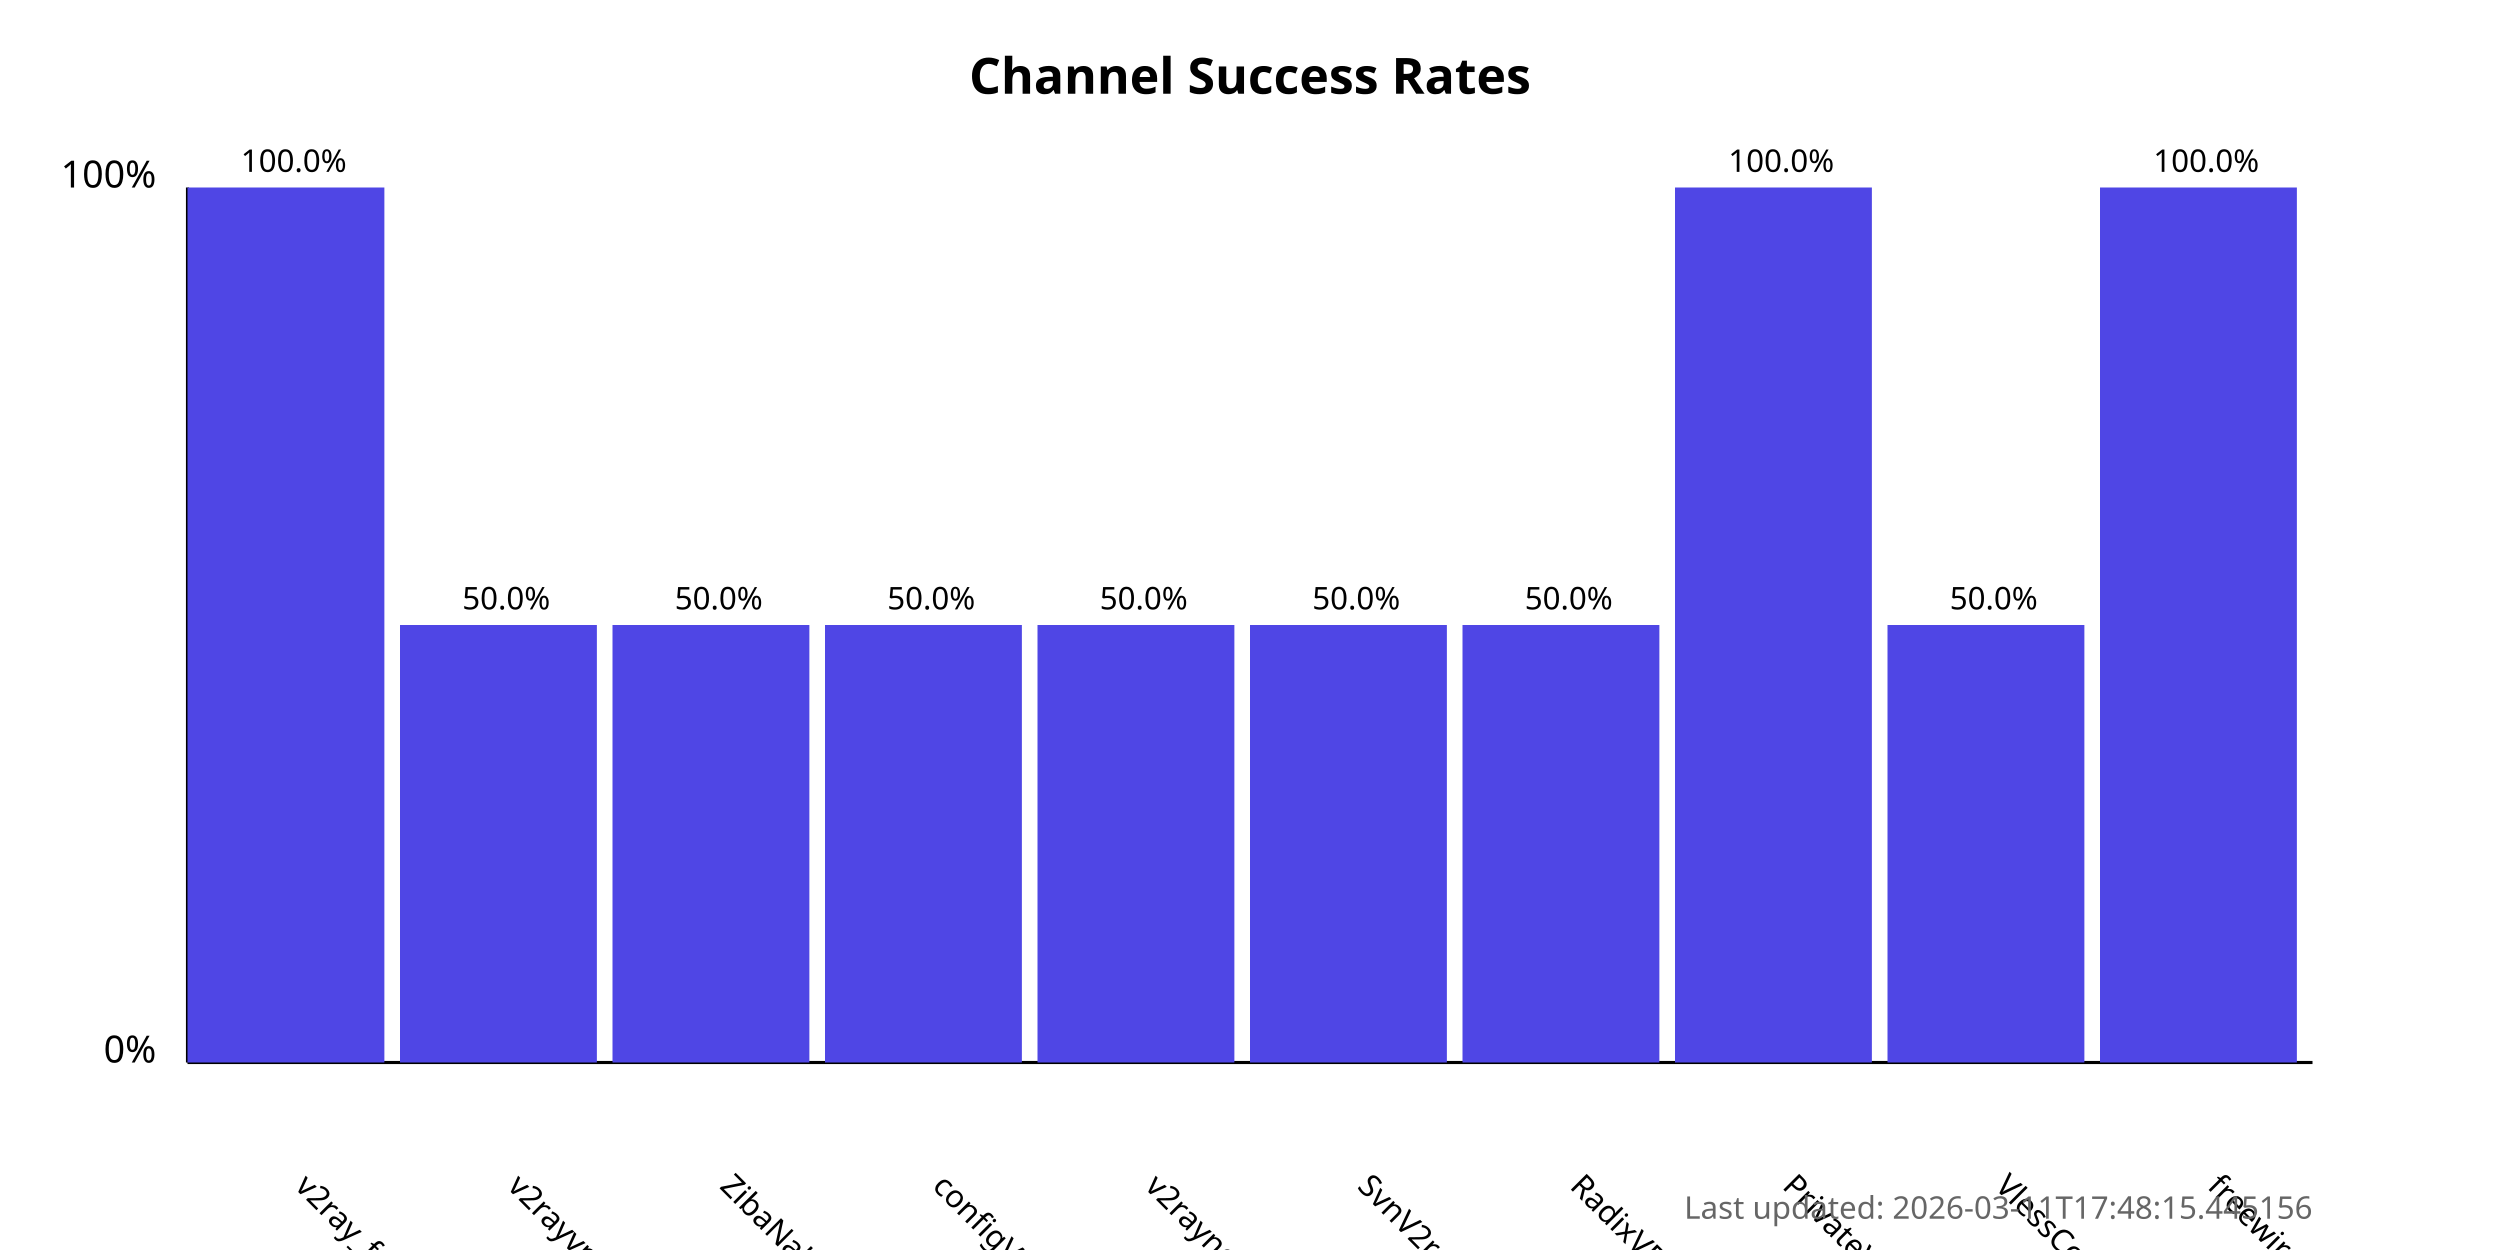
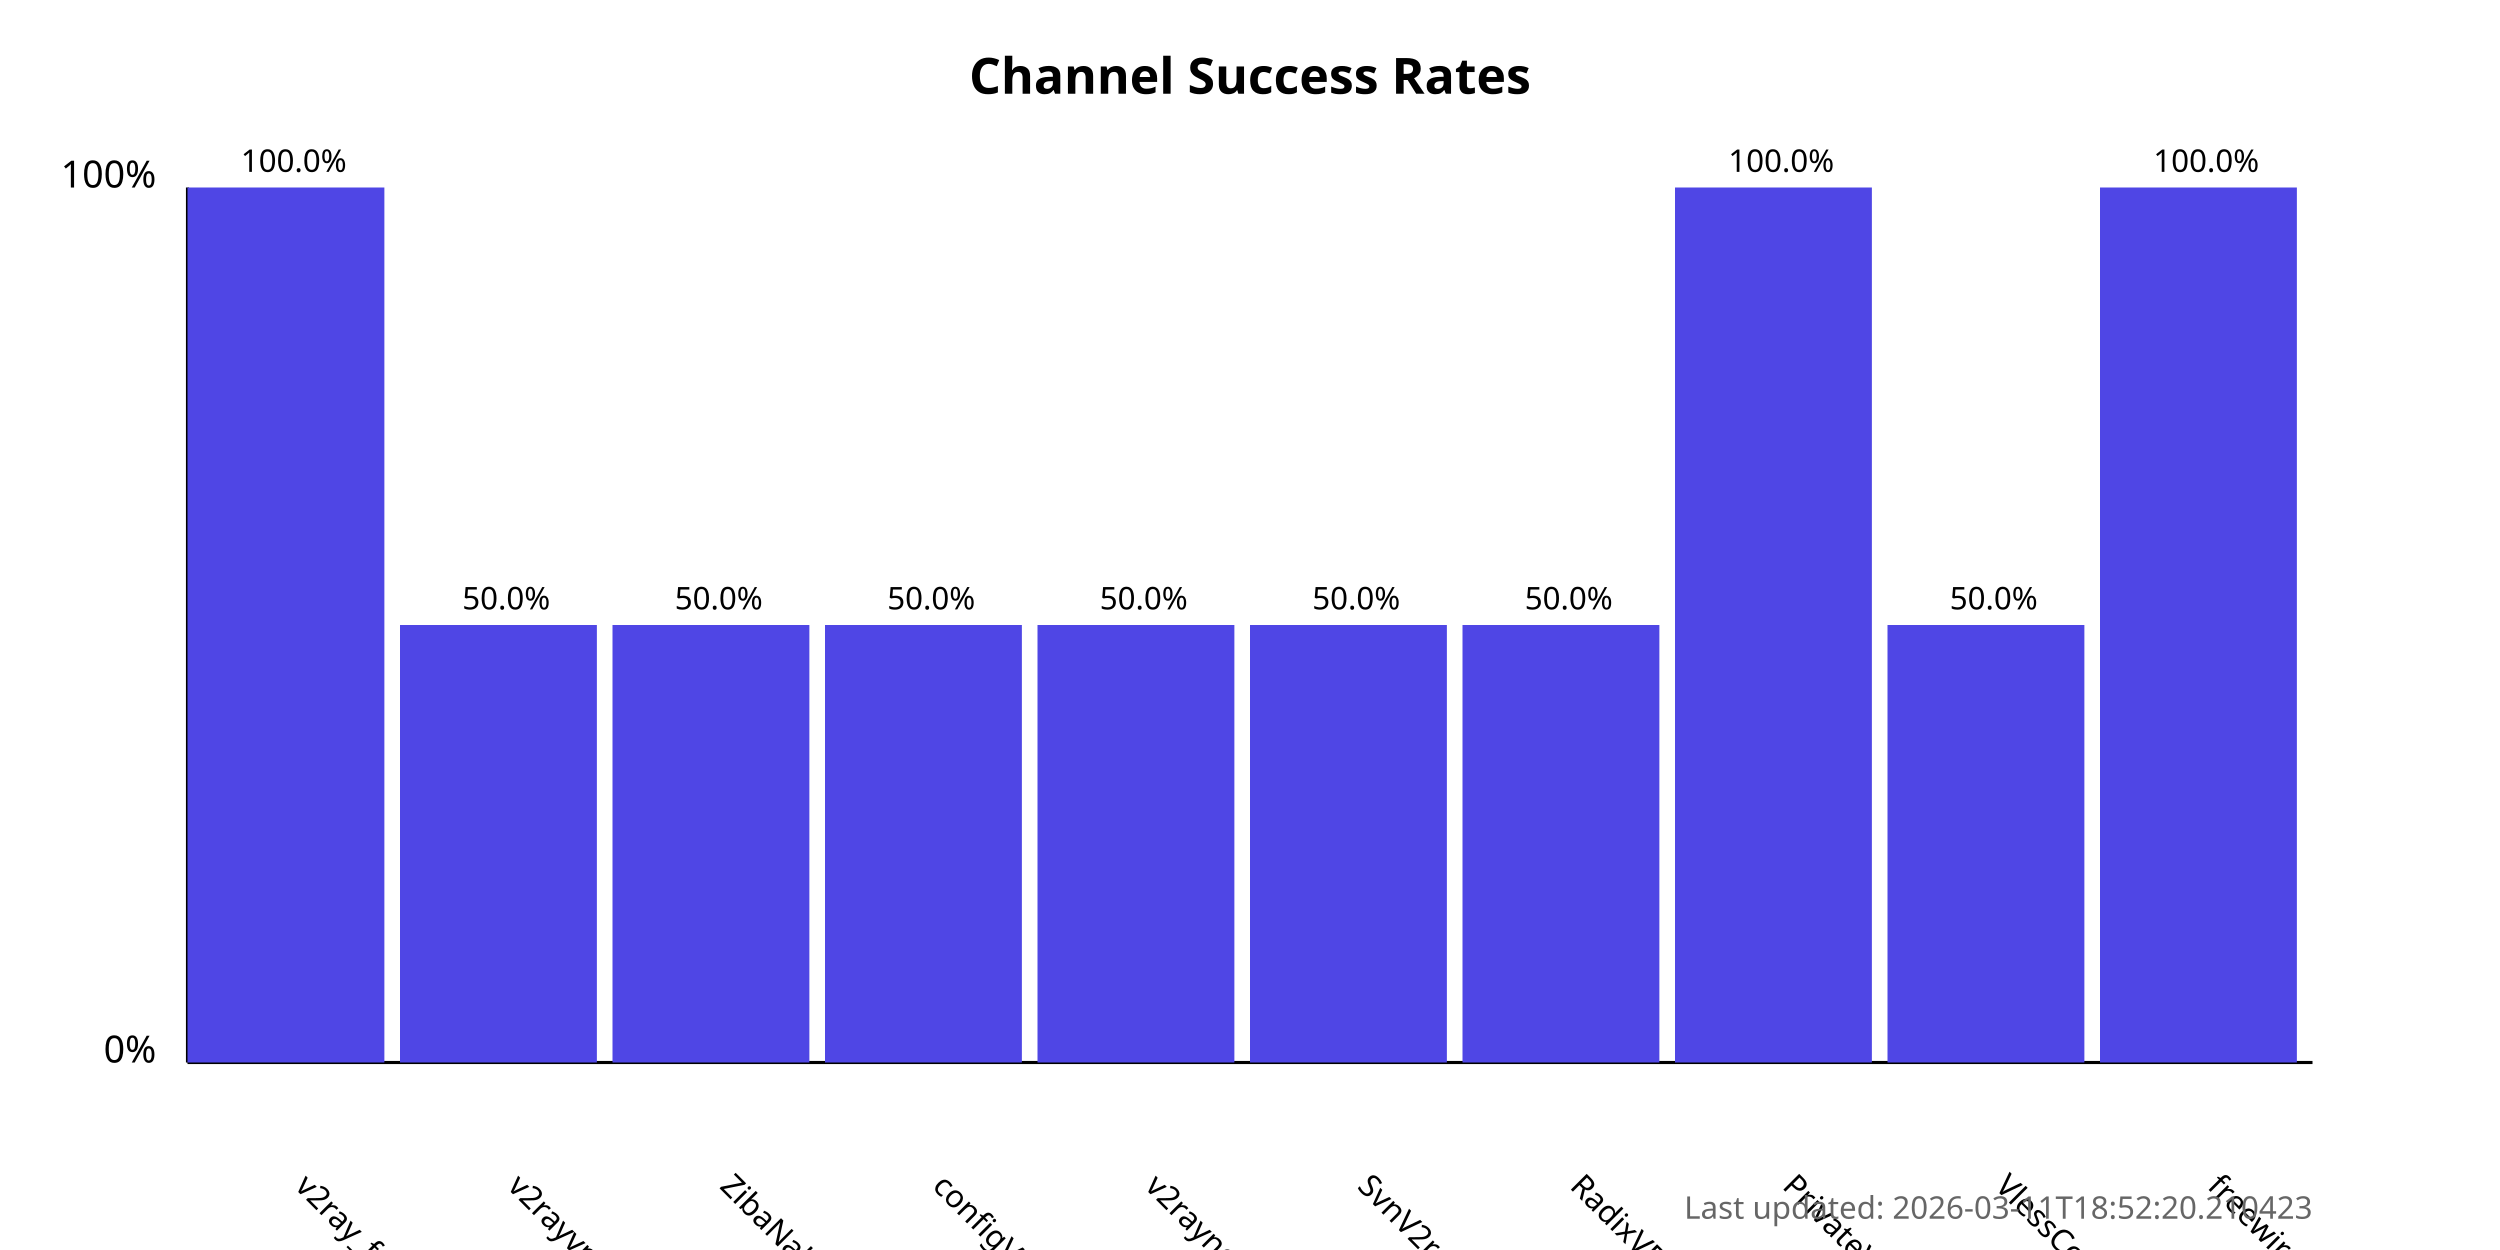
<svg xmlns="http://www.w3.org/2000/svg" width="800" height="400">
  <style>
            .chart-title { font: bold 16px sans-serif; }
            .axis-label { font: 12px sans-serif; }
            .tick-label { font: 10px sans-serif; }
            .bar { fill: #4f46e5; }
            .bar:hover { fill: #6366f1; }
            .timestamp { font: 10px sans-serif; fill: #666; }
        </style>
  <text x="400.0" y="30" text-anchor="middle" class="chart-title">
            Channel Success Rates
        </text>
  <line x1="60" y1="340" x2="60" y2="60" stroke="black" stroke-width="1" />
  <line x1="60" y1="340" x2="740" y2="340" stroke="black" stroke-width="1" />
  <text x="50" y="340" text-anchor="end" class="axis-label">0%</text>
  <text x="50" y="60" text-anchor="end" class="axis-label">100%</text>
  <g>
    <rect x="60" y="60.0" width="63.0" height="280.0" class="bar" />
    <text x="94.0" y="380" transform="rotate(45, 94.0, 380)" text-anchor="start" class="tick-label">
                v2ray_free_conf
            </text>
    <text x="94.0" y="55.0" text-anchor="middle" class="tick-label">
                100.0%
            </text>
  </g>
  <g>
    <rect x="128.0" y="200.0" width="63.0" height="140.0" class="bar" />
    <text x="162.0" y="380" transform="rotate(45, 162.0, 380)" text-anchor="start" class="tick-label">
                v2rayvpno
            </text>
    <text x="162.0" y="195.0" text-anchor="middle" class="tick-label">
                50.0%
            </text>
  </g>
  <g>
    <rect x="196.0" y="200.0" width="63.0" height="140.0" class="bar" />
    <text x="230.0" y="380" transform="rotate(45, 230.0, 380)" text-anchor="start" class="tick-label">
                ZibaNabz
            </text>
    <text x="230.0" y="195.0" text-anchor="middle" class="tick-label">
                50.0%
            </text>
  </g>
  <g>
    <rect x="264.0" y="200.0" width="63.0" height="140.0" class="bar" />
    <text x="298.0" y="380" transform="rotate(45, 298.0, 380)" text-anchor="start" class="tick-label">
                configV2rayForFree
            </text>
    <text x="298.0" y="195.0" text-anchor="middle" class="tick-label">
                50.0%
            </text>
  </g>
  <g>
    <rect x="332.0" y="200.0" width="63.0" height="140.0" class="bar" />
    <text x="366.0" y="380" transform="rotate(45, 366.0, 380)" text-anchor="start" class="tick-label">
                v2rayngvpn
            </text>
    <text x="366.0" y="195.0" text-anchor="middle" class="tick-label">
                50.0%
            </text>
  </g>
  <g>
    <rect x="400.0" y="200.0" width="63.0" height="140.0" class="bar" />
    <text x="434.0" y="380" transform="rotate(45, 434.0, 380)" text-anchor="start" class="tick-label">
                SvnV2ray
            </text>
    <text x="434.0" y="195.0" text-anchor="middle" class="tick-label">
                50.0%
            </text>
  </g>
  <g>
    <rect x="468.0" y="200.0" width="63.0" height="140.0" class="bar" />
    <text x="502.0" y="380" transform="rotate(45, 502.0, 380)" text-anchor="start" class="tick-label">
                RadixVPN
            </text>
    <text x="502.0" y="195.0" text-anchor="middle" class="tick-label">
                50.0%
            </text>
  </g>
  <g>
    <rect x="536.0" y="60.0" width="63.0" height="280.0" class="bar" />
    <text x="570.0" y="380" transform="rotate(45, 570.0, 380)" text-anchor="start" class="tick-label">
                PrivateVPNs
            </text>
    <text x="570.0" y="55.0" text-anchor="middle" class="tick-label">
                100.0%
            </text>
  </g>
  <g>
    <rect x="604.0" y="200.0" width="63.0" height="140.0" class="bar" />
    <text x="638.0" y="380" transform="rotate(45, 638.0, 380)" text-anchor="start" class="tick-label">
                VlessConfig
            </text>
    <text x="638.0" y="195.0" text-anchor="middle" class="tick-label">
                50.0%
            </text>
  </g>
  <g>
    <rect x="672.0" y="60.0" width="63.0" height="280.0" class="bar" />
    <text x="706.0" y="380" transform="rotate(45, 706.0, 380)" text-anchor="start" class="tick-label">
                freewireguard
            </text>
    <text x="706.0" y="55.0" text-anchor="middle" class="tick-label">
                100.0%
            </text>
  </g>
  <text x="740" y="390" text-anchor="end" class="timestamp">
-             Last updated: 2026-03-11T17:48:15.445156
+             Last updated: 2026-03-11T18:52:20.210423
        </text>
</svg>
